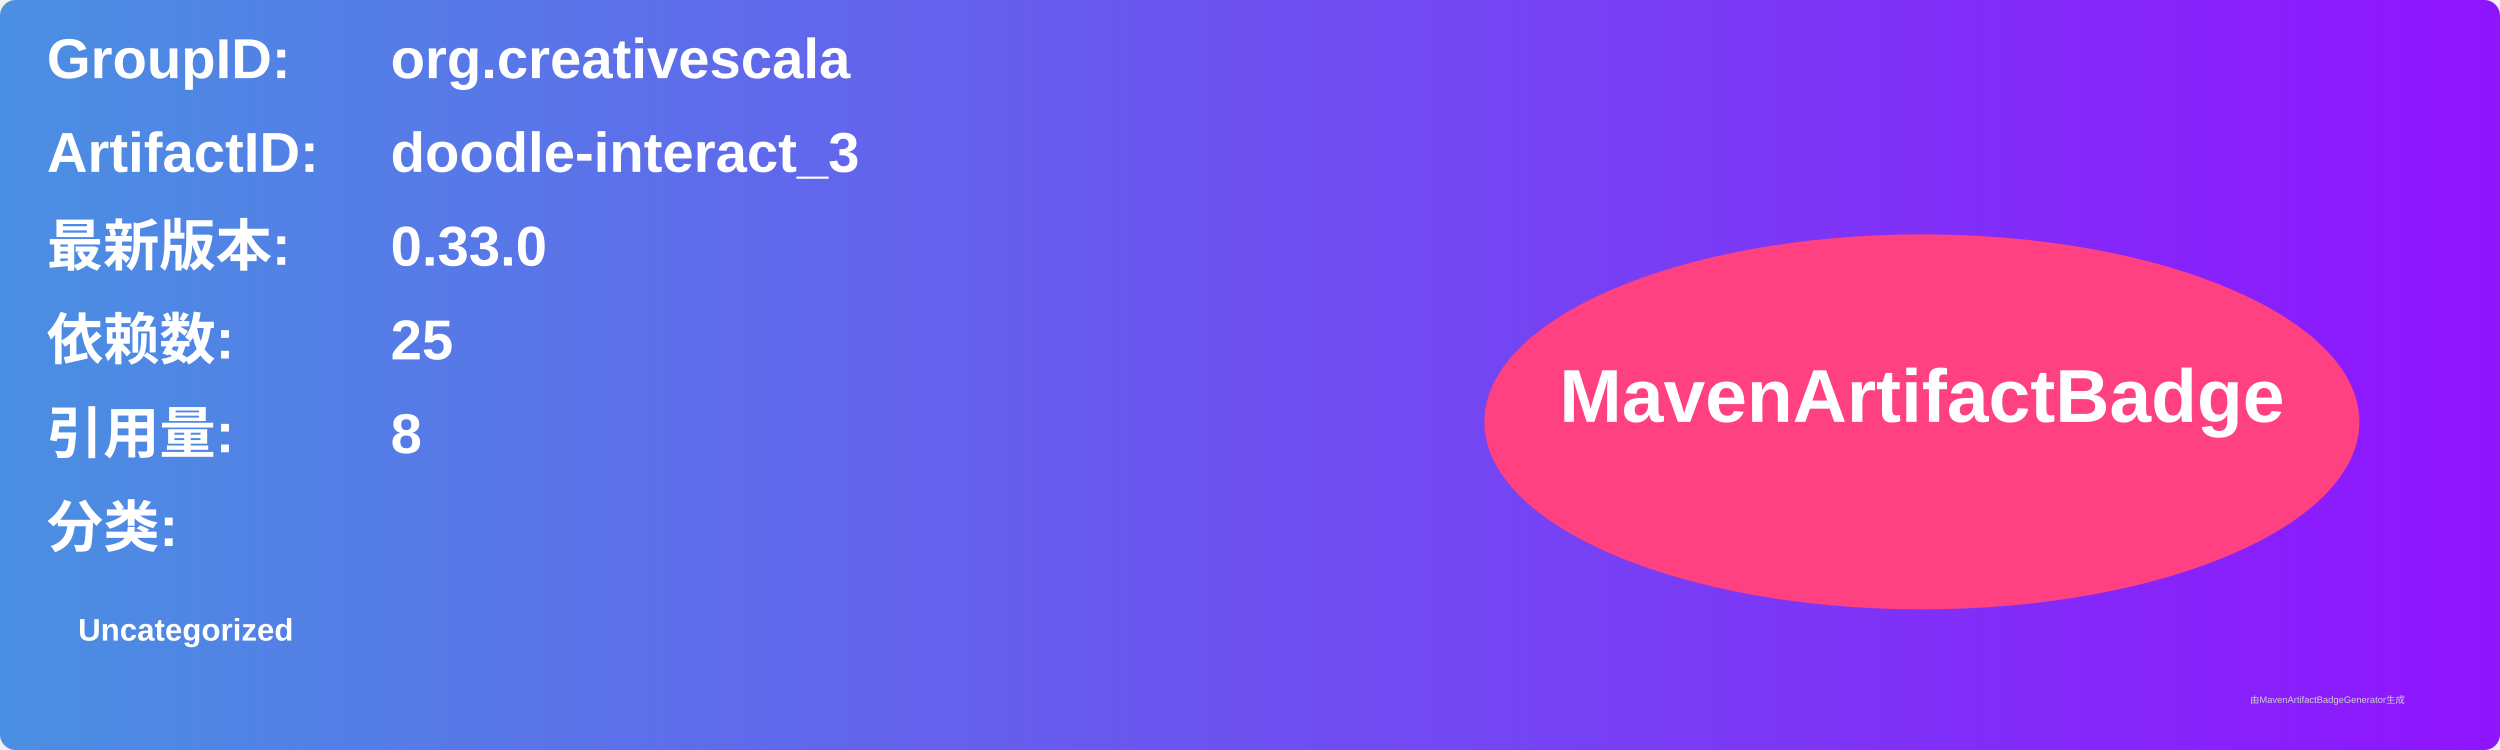
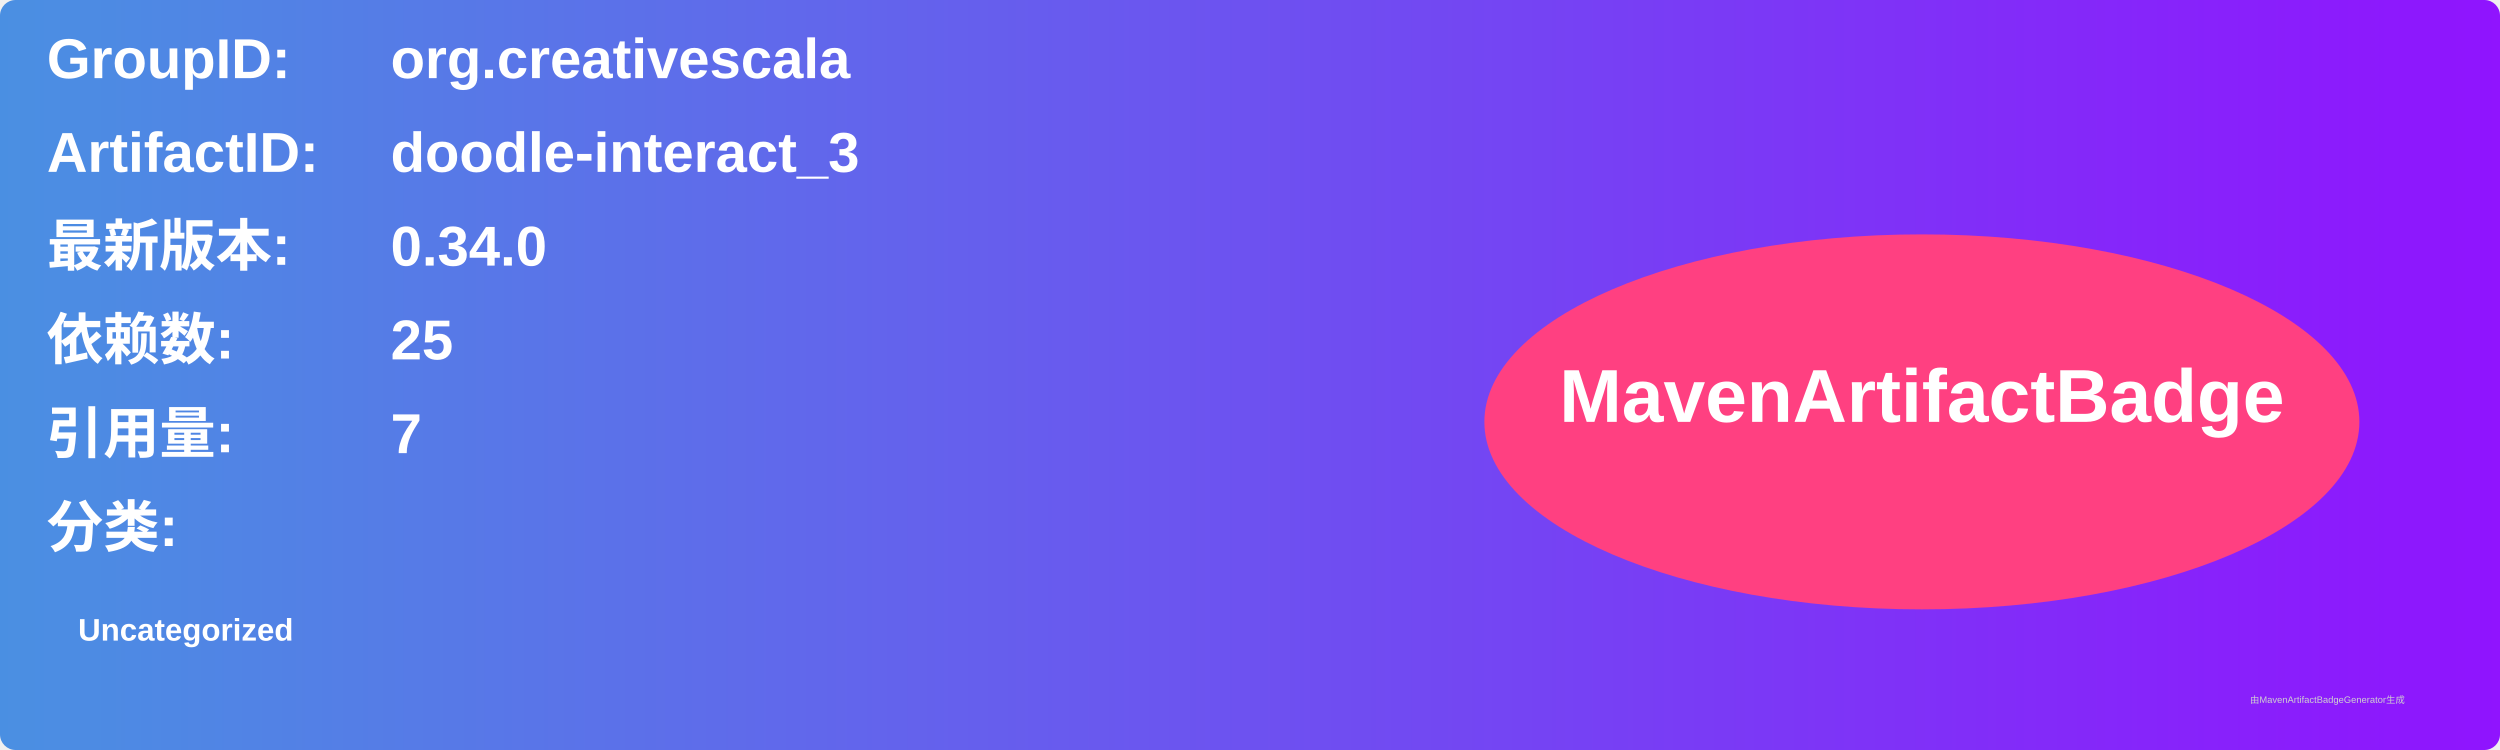
<svg xmlns="http://www.w3.org/2000/svg" width="800" height="240" viewBox="0 0 800 240">
  <linearGradient id="grad" x1="0%" y1="0%" x2="100%" y2="0%">
    <stop offset="0%" stop-color="#4a90e2" />
    <stop offset="100%" stop-color="#9013fe" />
  </linearGradient>
  <rect width="100%" height="100%" rx="5" ry="5" fill="url(#grad)" />
  <g transform="translate(15, 15)">
    <text x="0" y="10" font-family="Arial" font-size="18" fill="white" font-weight="bold" width="260">GroupID:</text>
    <text x="110" y="10" font-family="Arial" font-size="18" fill="white" font-weight="bold" width="460">org.creativescala</text>
    <text x="0" y="40" font-family="Arial" font-size="18" fill="white" font-weight="bold" width="260">ArtifactID:</text>
    <text x="110" y="40" font-family="Arial" font-size="18" fill="white" font-weight="bold" width="460">doodle-interact_3</text>
    <text x="0" y="70" font-family="Arial" font-size="18" fill="white" font-weight="bold">最新版本:</text>
    <text x="110" y="70" font-family="Arial" font-size="18" fill="white" font-weight="bold">
-       <tspan font-weight="bold">0.33.0</tspan>
+       <tspan font-weight="bold">0.34.0</tspan>
    </text>
    <text x="0" y="100" font-family="Arial" font-size="18" fill="white" font-weight="bold">依赖数: </text>
    <text x="110" y="100" font-family="Arial" font-size="18" fill="white">
      <tspan font-weight="bold">25</tspan>
    </text>
    <text x="0" y="130" font-family="Arial" font-size="18" fill="white" font-weight="bold">引用量: </text>
    <text x="110" y="130" font-family="Arial" font-size="18" fill="white">
-       <tspan font-weight="bold">8</tspan>
+       <tspan font-weight="bold">7</tspan>
    </text>
    <text x="0" y="160" font-family="Arial" font-size="18" fill="white" font-weight="bold">分类:</text>
    <text x="10" y="190" font-family="Arial" font-size="10" fill="white">
      <tspan font-weight="bold">Uncategorized</tspan>
    </text>
    <ellipse cx="600" cy="120" rx="140" ry="60" fill="#ff4081" />
    <text x="600" y="120" text-anchor="middle" font-family="Arial" font-size="24" fill="white" font-weight="bold">MavenArtifactBadge</text>
  </g>
  <text x="720" y="225" font-family="Arial" font-size="3" fill="#d0d0d0">由MavenArtifactBadgeGenerator生成</text>
</svg>
